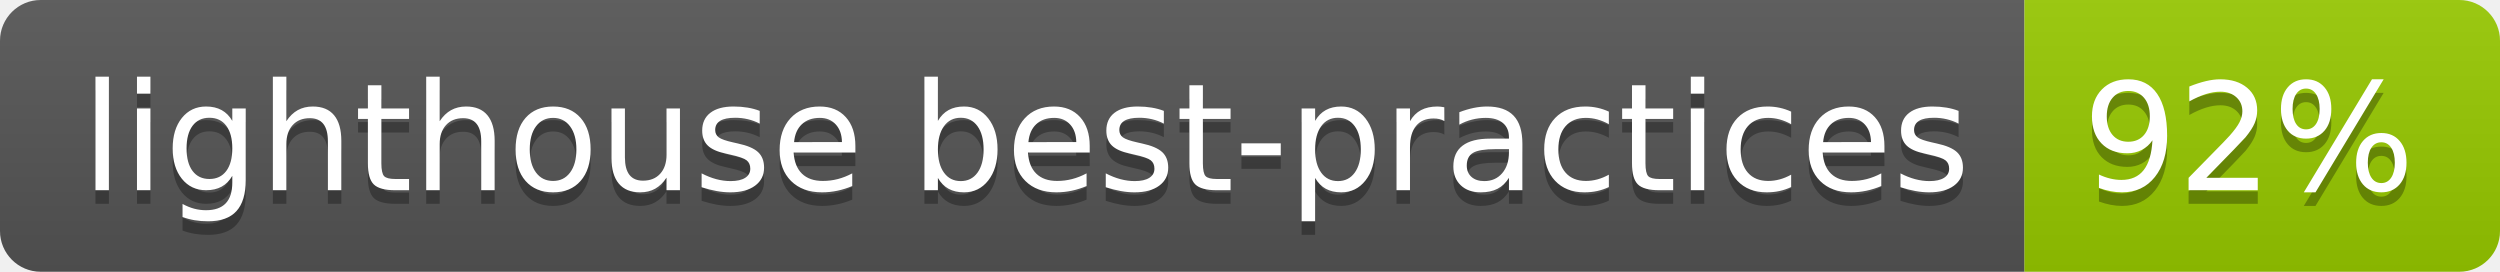
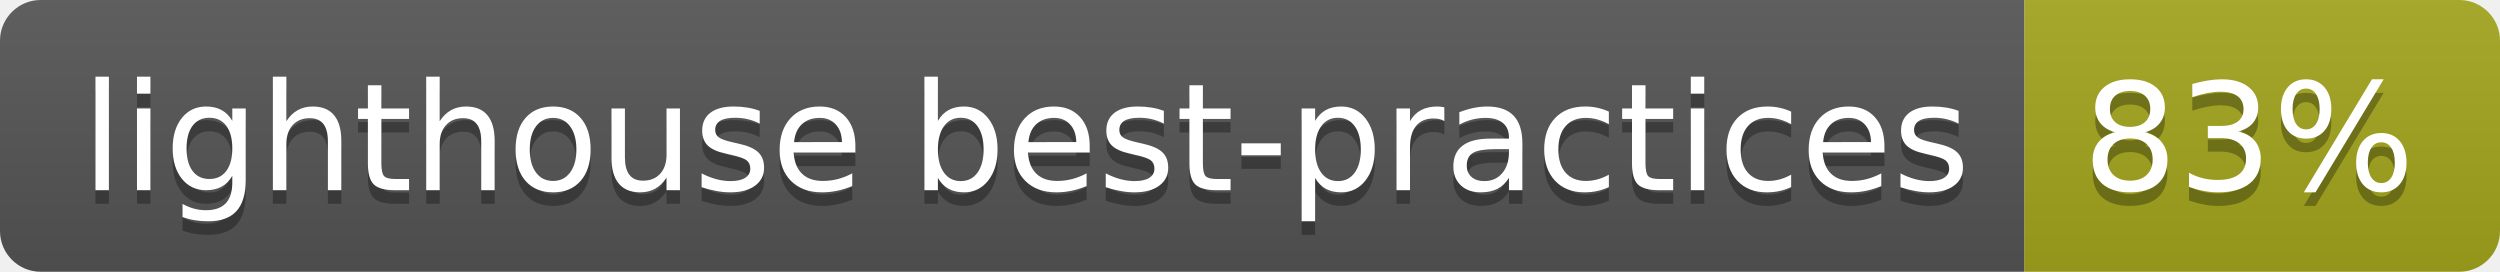
- <svg xmlns="http://www.w3.org/2000/svg" width="184" height="20" role="img" aria-label="lighthouse best-practices: 92%">
+ <svg xmlns="http://www.w3.org/2000/svg" width="184" height="20" role="img" aria-label="lighthouse best-practices: 83%">
  <linearGradient id="s" x2="0" y2="100%">
    <stop offset="0" stop-color="#bbb" stop-opacity=".1" />
    <stop offset="1" stop-opacity=".1" />
  </linearGradient>
  <clipPath id="r">
    <rect width="184" height="20" rx="3" fill="#fff" />
  </clipPath>
  <g clip-path="url(#r)">
    <rect width="149" height="20" fill="#555" />
-     <rect x="149" width="35" height="20" fill="#97ca00" />
+     <rect x="149" width="35" height="20" fill="#a4a61d" />
    <rect width="184" height="20" fill="url(#s)" />
  </g>
  <g fill="#fff" text-anchor="middle" font-family="Verdana,Geneva,DejaVu Sans,sans-serif" text-rendering="geometricPrecision" font-size="110">
    <text aria-hidden="true" x="755" y="150" fill="#010101" fill-opacity=".3" transform="scale(.1)" textLength="1390">lighthouse best-practices</text>
    <text x="755" y="140" transform="scale(.1)" fill="#fff" textLength="1390">lighthouse best-practices</text>
-     <text aria-hidden="true" x="1655" y="150" fill="#010101" fill-opacity=".3" transform="scale(.1)" textLength="250">92%</text>
-     <text x="1655" y="140" transform="scale(.1)" fill="#fff" textLength="250">92%</text>
+     <text aria-hidden="true" x="1655" y="150" fill="#010101" fill-opacity=".3" transform="scale(.1)" textLength="250">83%</text>
+     <text x="1655" y="140" transform="scale(.1)" fill="#fff" textLength="250">83%</text>
  </g>
</svg>
